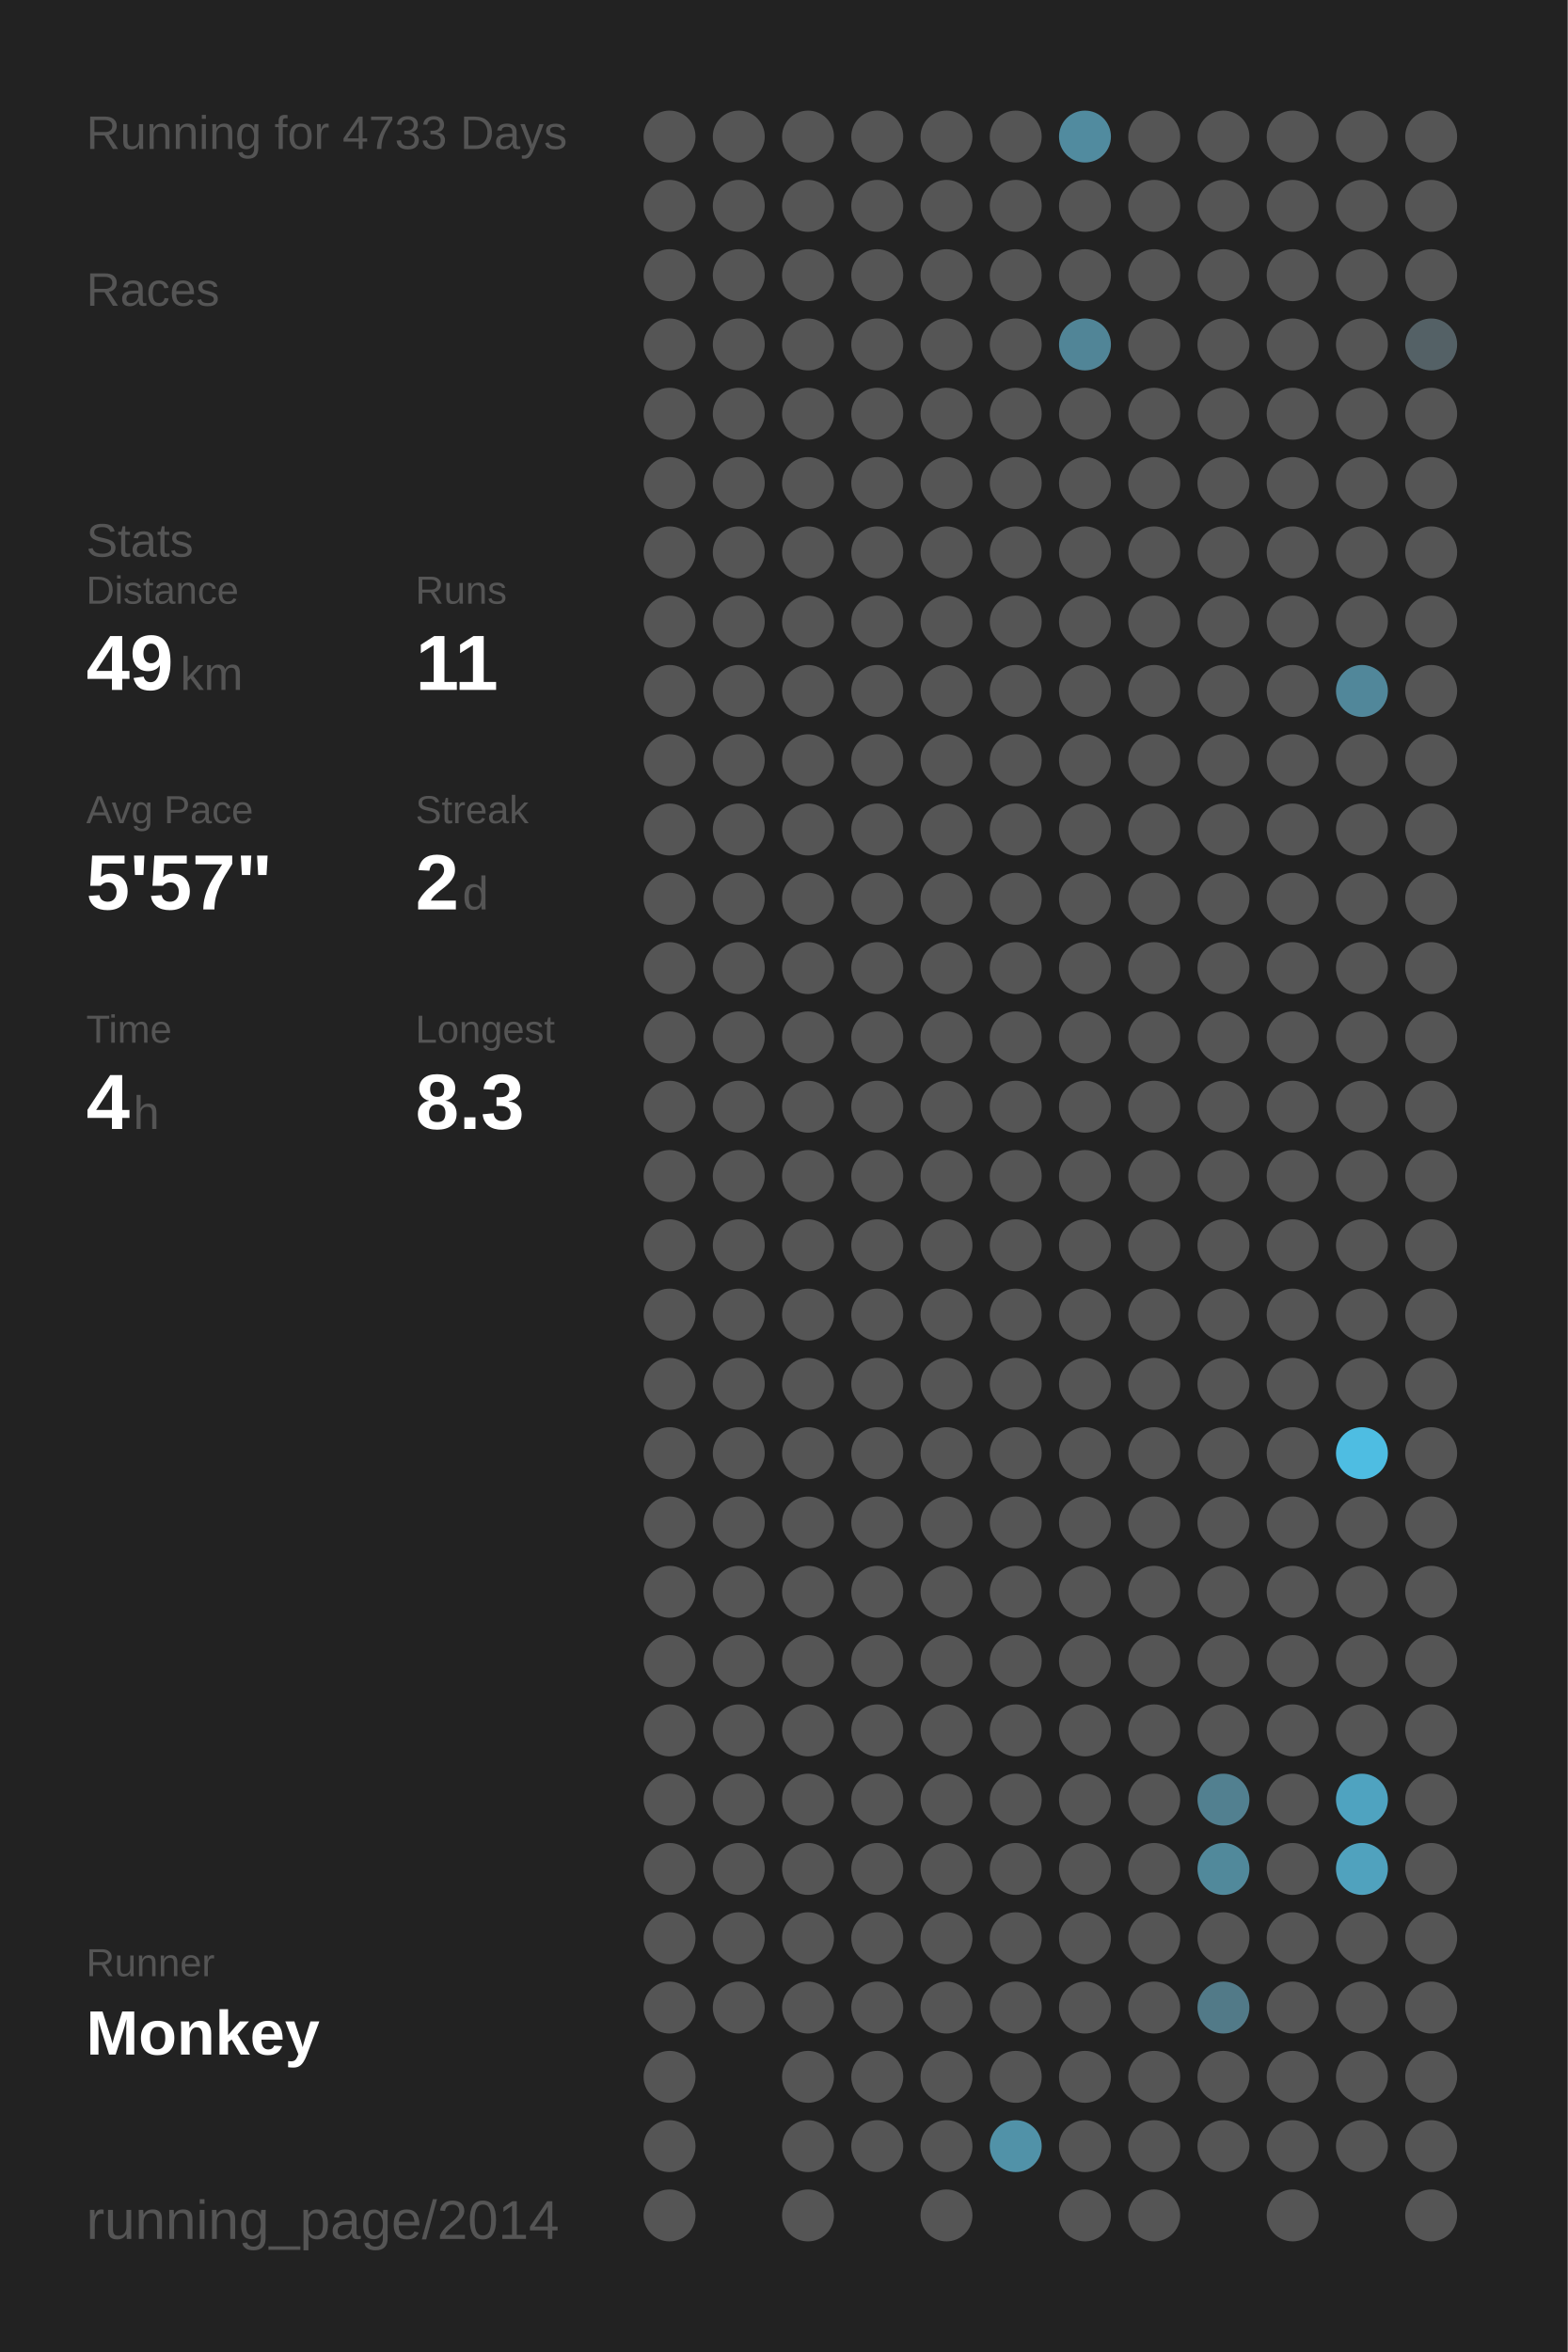
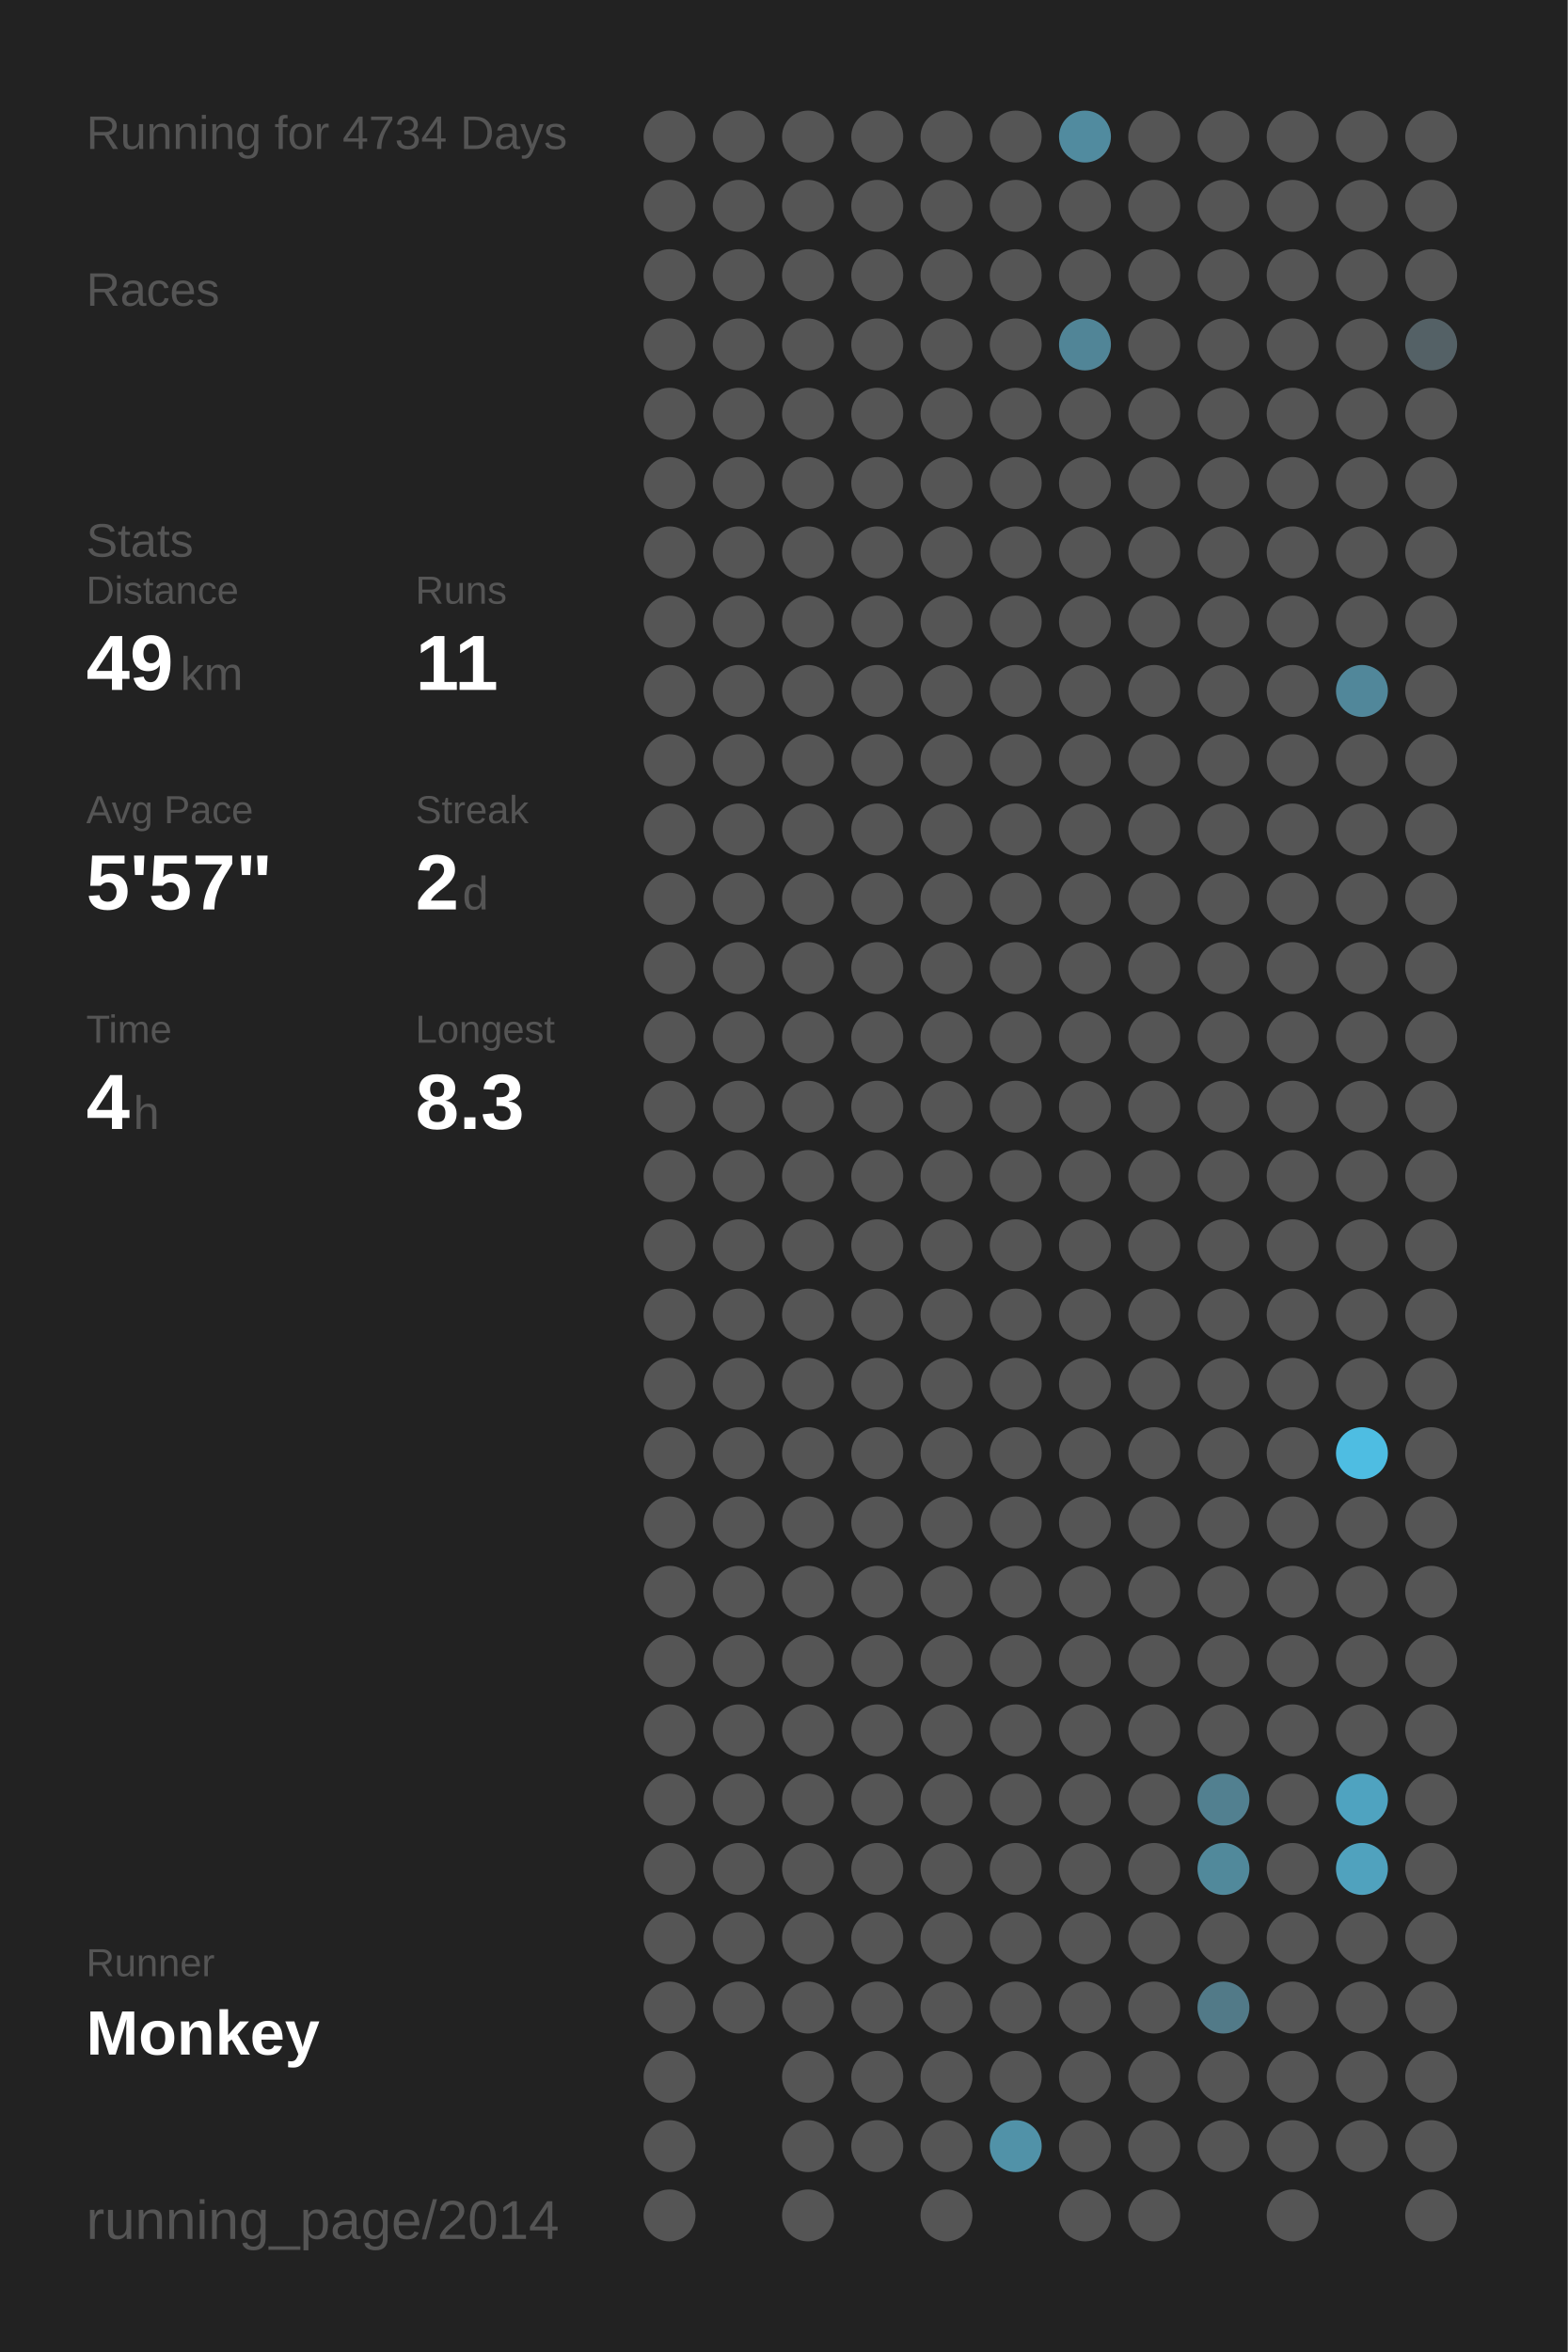
<svg xmlns="http://www.w3.org/2000/svg" baseProfile="full" height="300mm" version="1.1" viewBox="0,0,200,300" width="200mm">
  <defs />
  <rect fill="#222222" height="300" width="200" x="0" y="0" />
-   <text fill="#555555" style="font-size:6px; font-family:Arial;" x="11" y="19">Running for 4733 Days</text>
+   <text fill="#555555" style="font-size:6px; font-family:Arial;" x="11" y="19">Running for 4734 Days</text>
  <text fill="#555555" style="font-size:6px; font-family:Arial;" x="11" y="39">Races</text>
  <text fill="#555555" style="font-size:6px; font-family:Arial;" x="11" y="71">Stats</text>
  <text fill="#555555" style="font-size:5px; font-family:Arial;" x="11" y="77">Distance</text>
  <text fill="#FFFFFF" style="font-size:10px; font-family:Arial; font-weight:bold;" x="11" y="88">49</text>
  <text fill="#555555" style="font-size:6px; font-family:Arial;" x="23" y="88">km</text>
  <text fill="#555555" style="font-size:5px; font-family:Arial;" x="53" y="77">Runs</text>
  <text fill="#FFFFFF" style="font-size:10px; font-family:Arial; font-weight:bold;" x="53" y="88">11</text>
  <text fill="#555555" style="font-size:5px; font-family:Arial;" x="11" y="105">Avg Pace</text>
  <text fill="#FFFFFF" style="font-size:10px; font-family:Arial; font-weight:bold;" x="11" y="116">5'57"</text>
  <text fill="#555555" style="font-size:5px; font-family:Arial;" x="53" y="105">Streak</text>
  <text fill="#FFFFFF" style="font-size:10px; font-family:Arial; font-weight:bold;" x="53" y="116">2</text>
  <text fill="#555555" style="font-size:6px; font-family:Arial;" x="59" y="116">d</text>
  <text fill="#555555" style="font-size:5px; font-family:Arial;" x="11" y="133">Time</text>
  <text fill="#FFFFFF" style="font-size:10px; font-family:Arial; font-weight:bold;" x="11" y="144">4</text>
  <text fill="#555555" style="font-size:6px; font-family:Arial;" x="17" y="144">h</text>
  <text fill="#555555" style="font-size:5px; font-family:Arial;" x="53" y="133">Longest</text>
  <text fill="#FFFFFF" style="font-size:10px; font-family:Arial; font-weight:bold;" x="53" y="144">8.3</text>
  <text fill="#555555" style="font-size:5px; font-family:Arial;" x="11" y="252.065">Runner</text>
  <text fill="#FFFFFF" style="font-size:8px; font-family:Arial; font-weight:bold;" x="11" y="262.065">Monkey</text>
  <text fill="#555555" style="font-size:7px; font-family:Arial;" x="11" y="285.581">running_page/2014</text>
  <circle cx="85.417" cy="17.419" fill="#555555" r="3.312" />
  <circle cx="85.417" cy="26.258" fill="#555555" r="3.312" />
  <circle cx="85.417" cy="35.097" fill="#555555" r="3.312" />
  <circle cx="85.417" cy="43.935" fill="#555555" r="3.312" />
  <circle cx="85.417" cy="52.774" fill="#555555" r="3.312" />
  <circle cx="85.417" cy="61.613" fill="#555555" r="3.312" />
  <circle cx="85.417" cy="70.452" fill="#555555" r="3.312" />
  <circle cx="85.417" cy="79.29" fill="#555555" r="3.312" />
  <circle cx="85.417" cy="88.129" fill="#555555" r="3.312" />
  <circle cx="85.417" cy="96.968" fill="#555555" r="3.312" />
  <circle cx="85.417" cy="105.806" fill="#555555" r="3.312" />
  <circle cx="85.417" cy="114.645" fill="#555555" r="3.312" />
  <circle cx="85.417" cy="123.484" fill="#555555" r="3.312" />
  <circle cx="85.417" cy="132.323" fill="#555555" r="3.312" />
  <circle cx="85.417" cy="141.161" fill="#555555" r="3.312" />
  <circle cx="85.417" cy="150" fill="#555555" r="3.312" />
  <circle cx="85.417" cy="158.839" fill="#555555" r="3.312" />
  <circle cx="85.417" cy="167.677" fill="#555555" r="3.312" />
  <circle cx="85.417" cy="176.516" fill="#555555" r="3.312" />
  <circle cx="85.417" cy="185.355" fill="#555555" r="3.312" />
  <circle cx="85.417" cy="194.194" fill="#555555" r="3.312" />
  <circle cx="85.417" cy="203.032" fill="#555555" r="3.312" />
  <circle cx="85.417" cy="211.871" fill="#555555" r="3.312" />
  <circle cx="85.417" cy="220.71" fill="#555555" r="3.312" />
  <circle cx="85.417" cy="229.548" fill="#555555" r="3.312" />
  <circle cx="85.417" cy="238.387" fill="#555555" r="3.312" />
  <circle cx="85.417" cy="247.226" fill="#555555" r="3.312" />
  <circle cx="85.417" cy="256.065" fill="#555555" r="3.312" />
  <circle cx="85.417" cy="264.903" fill="#555555" r="3.312" />
  <circle cx="85.417" cy="273.742" fill="#555555" r="3.312" />
  <circle cx="85.417" cy="282.581" fill="#555555" r="3.312" />
  <circle cx="94.25" cy="17.419" fill="#555555" r="3.312" />
  <circle cx="94.25" cy="26.258" fill="#555555" r="3.312" />
  <circle cx="94.25" cy="35.097" fill="#555555" r="3.312" />
  <circle cx="94.25" cy="43.935" fill="#555555" r="3.312" />
  <circle cx="94.25" cy="52.774" fill="#555555" r="3.312" />
  <circle cx="94.25" cy="61.613" fill="#555555" r="3.312" />
  <circle cx="94.25" cy="70.452" fill="#555555" r="3.312" />
  <circle cx="94.25" cy="79.29" fill="#555555" r="3.312" />
  <circle cx="94.25" cy="88.129" fill="#555555" r="3.312" />
  <circle cx="94.25" cy="96.968" fill="#555555" r="3.312" />
  <circle cx="94.25" cy="105.806" fill="#555555" r="3.312" />
  <circle cx="94.25" cy="114.645" fill="#555555" r="3.312" />
  <circle cx="94.25" cy="123.484" fill="#555555" r="3.312" />
  <circle cx="94.25" cy="132.323" fill="#555555" r="3.312" />
  <circle cx="94.25" cy="141.161" fill="#555555" r="3.312" />
  <circle cx="94.25" cy="150" fill="#555555" r="3.312" />
  <circle cx="94.25" cy="158.839" fill="#555555" r="3.312" />
  <circle cx="94.25" cy="167.677" fill="#555555" r="3.312" />
  <circle cx="94.25" cy="176.516" fill="#555555" r="3.312" />
  <circle cx="94.25" cy="185.355" fill="#555555" r="3.312" />
  <circle cx="94.25" cy="194.194" fill="#555555" r="3.312" />
  <circle cx="94.25" cy="203.032" fill="#555555" r="3.312" />
  <circle cx="94.25" cy="211.871" fill="#555555" r="3.312" />
  <circle cx="94.25" cy="220.71" fill="#555555" r="3.312" />
  <circle cx="94.25" cy="229.548" fill="#555555" r="3.312" />
  <circle cx="94.25" cy="238.387" fill="#555555" r="3.312" />
  <circle cx="94.25" cy="247.226" fill="#555555" r="3.312" />
  <circle cx="94.25" cy="256.065" fill="#555555" r="3.312" />
  <circle cx="103.083" cy="17.419" fill="#555555" r="3.312" />
  <circle cx="103.083" cy="26.258" fill="#555555" r="3.312" />
  <circle cx="103.083" cy="35.097" fill="#555555" r="3.312" />
  <circle cx="103.083" cy="43.935" fill="#555555" r="3.312" />
  <circle cx="103.083" cy="52.774" fill="#555555" r="3.312" />
  <circle cx="103.083" cy="61.613" fill="#555555" r="3.312" />
  <circle cx="103.083" cy="70.452" fill="#555555" r="3.312" />
  <circle cx="103.083" cy="79.29" fill="#555555" r="3.312" />
  <circle cx="103.083" cy="88.129" fill="#555555" r="3.312" />
  <circle cx="103.083" cy="96.968" fill="#555555" r="3.312" />
  <circle cx="103.083" cy="105.806" fill="#555555" r="3.312" />
  <circle cx="103.083" cy="114.645" fill="#555555" r="3.312" />
  <circle cx="103.083" cy="123.484" fill="#555555" r="3.312" />
  <circle cx="103.083" cy="132.323" fill="#555555" r="3.312" />
  <circle cx="103.083" cy="141.161" fill="#555555" r="3.312" />
  <circle cx="103.083" cy="150" fill="#555555" r="3.312" />
  <circle cx="103.083" cy="158.839" fill="#555555" r="3.312" />
  <circle cx="103.083" cy="167.677" fill="#555555" r="3.312" />
  <circle cx="103.083" cy="176.516" fill="#555555" r="3.312" />
  <circle cx="103.083" cy="185.355" fill="#555555" r="3.312" />
  <circle cx="103.083" cy="194.194" fill="#555555" r="3.312" />
  <circle cx="103.083" cy="203.032" fill="#555555" r="3.312" />
  <circle cx="103.083" cy="211.871" fill="#555555" r="3.312" />
  <circle cx="103.083" cy="220.71" fill="#555555" r="3.312" />
  <circle cx="103.083" cy="229.548" fill="#555555" r="3.312" />
  <circle cx="103.083" cy="238.387" fill="#555555" r="3.312" />
  <circle cx="103.083" cy="247.226" fill="#555555" r="3.312" />
  <circle cx="103.083" cy="256.065" fill="#555555" r="3.312" />
  <circle cx="103.083" cy="264.903" fill="#555555" r="3.312" />
  <circle cx="103.083" cy="273.742" fill="#555555" r="3.312" />
  <circle cx="103.083" cy="282.581" fill="#555555" r="3.312" />
  <circle cx="111.917" cy="17.419" fill="#555555" r="3.312" />
  <circle cx="111.917" cy="26.258" fill="#555555" r="3.312" />
  <circle cx="111.917" cy="35.097" fill="#555555" r="3.312" />
  <circle cx="111.917" cy="43.935" fill="#555555" r="3.312" />
  <circle cx="111.917" cy="52.774" fill="#555555" r="3.312" />
  <circle cx="111.917" cy="61.613" fill="#555555" r="3.312" />
  <circle cx="111.917" cy="70.452" fill="#555555" r="3.312" />
  <circle cx="111.917" cy="79.29" fill="#555555" r="3.312" />
  <circle cx="111.917" cy="88.129" fill="#555555" r="3.312" />
  <circle cx="111.917" cy="96.968" fill="#555555" r="3.312" />
  <circle cx="111.917" cy="105.806" fill="#555555" r="3.312" />
  <circle cx="111.917" cy="114.645" fill="#555555" r="3.312" />
  <circle cx="111.917" cy="123.484" fill="#555555" r="3.312" />
  <circle cx="111.917" cy="132.323" fill="#555555" r="3.312" />
  <circle cx="111.917" cy="141.161" fill="#555555" r="3.312" />
  <circle cx="111.917" cy="150" fill="#555555" r="3.312" />
  <circle cx="111.917" cy="158.839" fill="#555555" r="3.312" />
  <circle cx="111.917" cy="167.677" fill="#555555" r="3.312" />
  <circle cx="111.917" cy="176.516" fill="#555555" r="3.312" />
  <circle cx="111.917" cy="185.355" fill="#555555" r="3.312" />
  <circle cx="111.917" cy="194.194" fill="#555555" r="3.312" />
  <circle cx="111.917" cy="203.032" fill="#555555" r="3.312" />
  <circle cx="111.917" cy="211.871" fill="#555555" r="3.312" />
  <circle cx="111.917" cy="220.71" fill="#555555" r="3.312" />
  <circle cx="111.917" cy="229.548" fill="#555555" r="3.312" />
  <circle cx="111.917" cy="238.387" fill="#555555" r="3.312" />
  <circle cx="111.917" cy="247.226" fill="#555555" r="3.312" />
  <circle cx="111.917" cy="256.065" fill="#555555" r="3.312" />
  <circle cx="111.917" cy="264.903" fill="#555555" r="3.312" />
  <circle cx="111.917" cy="273.742" fill="#555555" r="3.312" />
  <circle cx="120.75" cy="17.419" fill="#555555" r="3.312" />
  <circle cx="120.75" cy="26.258" fill="#555555" r="3.312" />
  <circle cx="120.75" cy="35.097" fill="#555555" r="3.312" />
  <circle cx="120.75" cy="43.935" fill="#555555" r="3.312" />
  <circle cx="120.75" cy="52.774" fill="#555555" r="3.312" />
  <circle cx="120.75" cy="61.613" fill="#555555" r="3.312" />
  <circle cx="120.75" cy="70.452" fill="#555555" r="3.312" />
  <circle cx="120.75" cy="79.29" fill="#555555" r="3.312" />
  <circle cx="120.75" cy="88.129" fill="#555555" r="3.312" />
  <circle cx="120.75" cy="96.968" fill="#555555" r="3.312" />
  <circle cx="120.75" cy="105.806" fill="#555555" r="3.312" />
  <circle cx="120.75" cy="114.645" fill="#555555" r="3.312" />
  <circle cx="120.75" cy="123.484" fill="#555555" r="3.312" />
  <circle cx="120.75" cy="132.323" fill="#555555" r="3.312" />
  <circle cx="120.75" cy="141.161" fill="#555555" r="3.312" />
  <circle cx="120.75" cy="150" fill="#555555" r="3.312" />
  <circle cx="120.75" cy="158.839" fill="#555555" r="3.312" />
  <circle cx="120.75" cy="167.677" fill="#555555" r="3.312" />
  <circle cx="120.75" cy="176.516" fill="#555555" r="3.312" />
  <circle cx="120.75" cy="185.355" fill="#555555" r="3.312" />
  <circle cx="120.75" cy="194.194" fill="#555555" r="3.312" />
  <circle cx="120.75" cy="203.032" fill="#555555" r="3.312" />
  <circle cx="120.75" cy="211.871" fill="#555555" r="3.312" />
  <circle cx="120.75" cy="220.71" fill="#555555" r="3.312" />
  <circle cx="120.75" cy="229.548" fill="#555555" r="3.312" />
  <circle cx="120.75" cy="238.387" fill="#555555" r="3.312" />
  <circle cx="120.75" cy="247.226" fill="#555555" r="3.312" />
  <circle cx="120.75" cy="256.065" fill="#555555" r="3.312" />
  <circle cx="120.75" cy="264.903" fill="#555555" r="3.312" />
  <circle cx="120.75" cy="273.742" fill="#555555" r="3.312" />
  <circle cx="120.75" cy="282.581" fill="#555555" r="3.312" />
  <circle cx="129.583" cy="17.419" fill="#555555" r="3.312" />
  <circle cx="129.583" cy="26.258" fill="#555555" r="3.312" />
  <circle cx="129.583" cy="35.097" fill="#555555" r="3.312" />
  <circle cx="129.583" cy="43.935" fill="#555555" r="3.312" />
  <circle cx="129.583" cy="52.774" fill="#555555" r="3.312" />
  <circle cx="129.583" cy="61.613" fill="#555555" r="3.312" />
  <circle cx="129.583" cy="70.452" fill="#555555" r="3.312" />
  <circle cx="129.583" cy="79.29" fill="#555555" r="3.312" />
  <circle cx="129.583" cy="88.129" fill="#555555" r="3.312" />
  <circle cx="129.583" cy="96.968" fill="#555555" r="3.312" />
  <circle cx="129.583" cy="105.806" fill="#555555" r="3.312" />
  <circle cx="129.583" cy="114.645" fill="#555555" r="3.312" />
  <circle cx="129.583" cy="123.484" fill="#555555" r="3.312" />
  <circle cx="129.583" cy="132.323" fill="#555555" r="3.312" />
  <circle cx="129.583" cy="141.161" fill="#555555" r="3.312" />
  <circle cx="129.583" cy="150" fill="#555555" r="3.312" />
  <circle cx="129.583" cy="158.839" fill="#555555" r="3.312" />
  <circle cx="129.583" cy="167.677" fill="#555555" r="3.312" />
  <circle cx="129.583" cy="176.516" fill="#555555" r="3.312" />
  <circle cx="129.583" cy="185.355" fill="#555555" r="3.312" />
  <circle cx="129.583" cy="194.194" fill="#555555" r="3.312" />
  <circle cx="129.583" cy="203.032" fill="#555555" r="3.312" />
  <circle cx="129.583" cy="211.871" fill="#555555" r="3.312" />
  <circle cx="129.583" cy="220.71" fill="#555555" r="3.312" />
  <circle cx="129.583" cy="229.548" fill="#555555" r="3.312" />
  <circle cx="129.583" cy="238.387" fill="#555555" r="3.312" />
  <circle cx="129.583" cy="247.226" fill="#555555" r="3.312" />
  <circle cx="129.583" cy="256.065" fill="#555555" r="3.312" />
  <circle cx="129.583" cy="264.903" fill="#555555" r="3.312" />
  <circle cx="129.583" cy="273.742" fill="#5192a8" r="3.312" />
  <circle cx="138.417" cy="17.419" fill="#518b9f" r="3.312" />
  <circle cx="138.417" cy="26.258" fill="#555555" r="3.312" />
  <circle cx="138.417" cy="35.097" fill="#555555" r="3.312" />
  <circle cx="138.417" cy="43.935" fill="#518597" r="3.312" />
  <circle cx="138.417" cy="52.774" fill="#555555" r="3.312" />
  <circle cx="138.417" cy="61.613" fill="#555555" r="3.312" />
  <circle cx="138.417" cy="70.452" fill="#555555" r="3.312" />
  <circle cx="138.417" cy="79.29" fill="#555555" r="3.312" />
  <circle cx="138.417" cy="88.129" fill="#555555" r="3.312" />
  <circle cx="138.417" cy="96.968" fill="#555555" r="3.312" />
  <circle cx="138.417" cy="105.806" fill="#555555" r="3.312" />
  <circle cx="138.417" cy="114.645" fill="#555555" r="3.312" />
  <circle cx="138.417" cy="123.484" fill="#555555" r="3.312" />
  <circle cx="138.417" cy="132.323" fill="#555555" r="3.312" />
  <circle cx="138.417" cy="141.161" fill="#555555" r="3.312" />
  <circle cx="138.417" cy="150" fill="#555555" r="3.312" />
  <circle cx="138.417" cy="158.839" fill="#555555" r="3.312" />
  <circle cx="138.417" cy="167.677" fill="#555555" r="3.312" />
  <circle cx="138.417" cy="176.516" fill="#555555" r="3.312" />
  <circle cx="138.417" cy="185.355" fill="#555555" r="3.312" />
  <circle cx="138.417" cy="194.194" fill="#555555" r="3.312" />
  <circle cx="138.417" cy="203.032" fill="#555555" r="3.312" />
  <circle cx="138.417" cy="211.871" fill="#555555" r="3.312" />
  <circle cx="138.417" cy="220.71" fill="#555555" r="3.312" />
  <circle cx="138.417" cy="229.548" fill="#555555" r="3.312" />
  <circle cx="138.417" cy="238.387" fill="#555555" r="3.312" />
  <circle cx="138.417" cy="247.226" fill="#555555" r="3.312" />
  <circle cx="138.417" cy="256.065" fill="#555555" r="3.312" />
  <circle cx="138.417" cy="264.903" fill="#555555" r="3.312" />
  <circle cx="138.417" cy="273.742" fill="#555555" r="3.312" />
  <circle cx="138.417" cy="282.581" fill="#555555" r="3.312" />
  <circle cx="147.25" cy="17.419" fill="#555555" r="3.312" />
  <circle cx="147.25" cy="26.258" fill="#555555" r="3.312" />
  <circle cx="147.25" cy="35.097" fill="#555555" r="3.312" />
  <circle cx="147.25" cy="43.935" fill="#555555" r="3.312" />
  <circle cx="147.25" cy="52.774" fill="#555555" r="3.312" />
  <circle cx="147.25" cy="61.613" fill="#555555" r="3.312" />
  <circle cx="147.25" cy="70.452" fill="#555555" r="3.312" />
  <circle cx="147.25" cy="79.29" fill="#555555" r="3.312" />
  <circle cx="147.25" cy="88.129" fill="#555555" r="3.312" />
  <circle cx="147.25" cy="96.968" fill="#555555" r="3.312" />
  <circle cx="147.25" cy="105.806" fill="#555555" r="3.312" />
  <circle cx="147.25" cy="114.645" fill="#555555" r="3.312" />
  <circle cx="147.25" cy="123.484" fill="#555555" r="3.312" />
  <circle cx="147.25" cy="132.323" fill="#555555" r="3.312" />
  <circle cx="147.25" cy="141.161" fill="#555555" r="3.312" />
  <circle cx="147.25" cy="150" fill="#555555" r="3.312" />
  <circle cx="147.25" cy="158.839" fill="#555555" r="3.312" />
  <circle cx="147.25" cy="167.677" fill="#555555" r="3.312" />
  <circle cx="147.25" cy="176.516" fill="#555555" r="3.312" />
  <circle cx="147.25" cy="185.355" fill="#555555" r="3.312" />
  <circle cx="147.25" cy="194.194" fill="#555555" r="3.312" />
  <circle cx="147.25" cy="203.032" fill="#555555" r="3.312" />
  <circle cx="147.25" cy="211.871" fill="#555555" r="3.312" />
  <circle cx="147.25" cy="220.71" fill="#555555" r="3.312" />
  <circle cx="147.25" cy="229.548" fill="#555555" r="3.312" />
  <circle cx="147.25" cy="238.387" fill="#555555" r="3.312" />
  <circle cx="147.25" cy="247.226" fill="#555555" r="3.312" />
  <circle cx="147.25" cy="256.065" fill="#555555" r="3.312" />
  <circle cx="147.25" cy="264.903" fill="#555555" r="3.312" />
  <circle cx="147.25" cy="273.742" fill="#555555" r="3.312" />
  <circle cx="147.25" cy="282.581" fill="#555555" r="3.312" />
  <circle cx="156.083" cy="17.419" fill="#555555" r="3.312" />
  <circle cx="156.083" cy="26.258" fill="#555555" r="3.312" />
  <circle cx="156.083" cy="35.097" fill="#555555" r="3.312" />
  <circle cx="156.083" cy="43.935" fill="#555555" r="3.312" />
  <circle cx="156.083" cy="52.774" fill="#555555" r="3.312" />
  <circle cx="156.083" cy="61.613" fill="#555555" r="3.312" />
  <circle cx="156.083" cy="70.452" fill="#555555" r="3.312" />
  <circle cx="156.083" cy="79.29" fill="#555555" r="3.312" />
  <circle cx="156.083" cy="88.129" fill="#555555" r="3.312" />
  <circle cx="156.083" cy="96.968" fill="#555555" r="3.312" />
  <circle cx="156.083" cy="105.806" fill="#555555" r="3.312" />
  <circle cx="156.083" cy="114.645" fill="#555555" r="3.312" />
  <circle cx="156.083" cy="123.484" fill="#555555" r="3.312" />
  <circle cx="156.083" cy="132.323" fill="#555555" r="3.312" />
  <circle cx="156.083" cy="141.161" fill="#555555" r="3.312" />
  <circle cx="156.083" cy="150" fill="#555555" r="3.312" />
  <circle cx="156.083" cy="158.839" fill="#555555" r="3.312" />
  <circle cx="156.083" cy="167.677" fill="#555555" r="3.312" />
  <circle cx="156.083" cy="176.516" fill="#555555" r="3.312" />
  <circle cx="156.083" cy="185.355" fill="#555555" r="3.312" />
  <circle cx="156.083" cy="194.194" fill="#555555" r="3.312" />
  <circle cx="156.083" cy="203.032" fill="#555555" r="3.312" />
  <circle cx="156.083" cy="211.871" fill="#555555" r="3.312" />
  <circle cx="156.083" cy="220.71" fill="#555555" r="3.312" />
  <circle cx="156.083" cy="229.548" fill="#528090" r="3.312" />
  <circle cx="156.083" cy="238.387" fill="#51899b" r="3.312" />
  <circle cx="156.083" cy="247.226" fill="#555555" r="3.312" />
  <circle cx="156.083" cy="256.065" fill="#527a88" r="3.312" />
  <circle cx="156.083" cy="264.903" fill="#555555" r="3.312" />
  <circle cx="156.083" cy="273.742" fill="#555555" r="3.312" />
  <circle cx="164.917" cy="17.419" fill="#555555" r="3.312" />
  <circle cx="164.917" cy="26.258" fill="#555555" r="3.312" />
  <circle cx="164.917" cy="35.097" fill="#555555" r="3.312" />
  <circle cx="164.917" cy="43.935" fill="#555555" r="3.312" />
  <circle cx="164.917" cy="52.774" fill="#555555" r="3.312" />
  <circle cx="164.917" cy="61.613" fill="#555555" r="3.312" />
  <circle cx="164.917" cy="70.452" fill="#555555" r="3.312" />
  <circle cx="164.917" cy="79.29" fill="#555555" r="3.312" />
  <circle cx="164.917" cy="88.129" fill="#555555" r="3.312" />
  <circle cx="164.917" cy="96.968" fill="#555555" r="3.312" />
  <circle cx="164.917" cy="105.806" fill="#555555" r="3.312" />
  <circle cx="164.917" cy="114.645" fill="#555555" r="3.312" />
  <circle cx="164.917" cy="123.484" fill="#555555" r="3.312" />
  <circle cx="164.917" cy="132.323" fill="#555555" r="3.312" />
  <circle cx="164.917" cy="141.161" fill="#555555" r="3.312" />
  <circle cx="164.917" cy="150" fill="#555555" r="3.312" />
  <circle cx="164.917" cy="158.839" fill="#555555" r="3.312" />
  <circle cx="164.917" cy="167.677" fill="#555555" r="3.312" />
  <circle cx="164.917" cy="176.516" fill="#555555" r="3.312" />
  <circle cx="164.917" cy="185.355" fill="#555555" r="3.312" />
  <circle cx="164.917" cy="194.194" fill="#555555" r="3.312" />
  <circle cx="164.917" cy="203.032" fill="#555555" r="3.312" />
  <circle cx="164.917" cy="211.871" fill="#555555" r="3.312" />
  <circle cx="164.917" cy="220.71" fill="#555555" r="3.312" />
  <circle cx="164.917" cy="229.548" fill="#555555" r="3.312" />
  <circle cx="164.917" cy="238.387" fill="#555555" r="3.312" />
  <circle cx="164.917" cy="247.226" fill="#555555" r="3.312" />
  <circle cx="164.917" cy="256.065" fill="#555555" r="3.312" />
  <circle cx="164.917" cy="264.903" fill="#555555" r="3.312" />
  <circle cx="164.917" cy="273.742" fill="#555555" r="3.312" />
  <circle cx="164.917" cy="282.581" fill="#555555" r="3.312" />
  <circle cx="173.75" cy="17.419" fill="#555555" r="3.312" />
  <circle cx="173.75" cy="26.258" fill="#555555" r="3.312" />
  <circle cx="173.75" cy="35.097" fill="#555555" r="3.312" />
  <circle cx="173.75" cy="43.935" fill="#555555" r="3.312" />
  <circle cx="173.75" cy="52.774" fill="#555555" r="3.312" />
  <circle cx="173.75" cy="61.613" fill="#555555" r="3.312" />
  <circle cx="173.75" cy="70.452" fill="#555555" r="3.312" />
  <circle cx="173.75" cy="79.29" fill="#555555" r="3.312" />
  <circle cx="173.75" cy="88.129" fill="#51879a" r="3.312" />
  <circle cx="173.75" cy="96.968" fill="#555555" r="3.312" />
  <circle cx="173.75" cy="105.806" fill="#555555" r="3.312" />
  <circle cx="173.75" cy="114.645" fill="#555555" r="3.312" />
  <circle cx="173.75" cy="123.484" fill="#555555" r="3.312" />
  <circle cx="173.75" cy="132.323" fill="#555555" r="3.312" />
  <circle cx="173.75" cy="141.161" fill="#555555" r="3.312" />
  <circle cx="173.75" cy="150" fill="#555555" r="3.312" />
  <circle cx="173.75" cy="158.839" fill="#555555" r="3.312" />
  <circle cx="173.75" cy="167.677" fill="#555555" r="3.312" />
  <circle cx="173.75" cy="176.516" fill="#555555" r="3.312" />
  <circle cx="173.75" cy="185.355" fill="#4ebde2" r="3.312" />
  <circle cx="173.75" cy="194.194" fill="#555555" r="3.312" />
  <circle cx="173.75" cy="203.032" fill="#555555" r="3.312" />
  <circle cx="173.75" cy="211.871" fill="#555555" r="3.312" />
  <circle cx="173.75" cy="220.71" fill="#555555" r="3.312" />
  <circle cx="173.75" cy="229.548" fill="#4fa3c0" r="3.312" />
  <circle cx="173.75" cy="238.387" fill="#50a2be" r="3.312" />
  <circle cx="173.75" cy="247.226" fill="#555555" r="3.312" />
  <circle cx="173.75" cy="256.065" fill="#555555" r="3.312" />
  <circle cx="173.75" cy="264.903" fill="#555555" r="3.312" />
  <circle cx="173.75" cy="273.742" fill="#555555" r="3.312" />
  <circle cx="182.583" cy="17.419" fill="#555555" r="3.312" />
  <circle cx="182.583" cy="26.258" fill="#555555" r="3.312" />
  <circle cx="182.583" cy="35.097" fill="#555555" r="3.312" />
  <circle cx="182.583" cy="43.935" fill="#546166" r="3.312" />
  <circle cx="182.583" cy="52.774" fill="#555555" r="3.312" />
  <circle cx="182.583" cy="61.613" fill="#555555" r="3.312" />
  <circle cx="182.583" cy="70.452" fill="#555555" r="3.312" />
  <circle cx="182.583" cy="79.29" fill="#555555" r="3.312" />
  <circle cx="182.583" cy="88.129" fill="#555555" r="3.312" />
  <circle cx="182.583" cy="96.968" fill="#555555" r="3.312" />
  <circle cx="182.583" cy="105.806" fill="#555555" r="3.312" />
  <circle cx="182.583" cy="114.645" fill="#555555" r="3.312" />
  <circle cx="182.583" cy="123.484" fill="#555555" r="3.312" />
  <circle cx="182.583" cy="132.323" fill="#555555" r="3.312" />
  <circle cx="182.583" cy="141.161" fill="#555555" r="3.312" />
  <circle cx="182.583" cy="150" fill="#555555" r="3.312" />
  <circle cx="182.583" cy="158.839" fill="#555555" r="3.312" />
  <circle cx="182.583" cy="167.677" fill="#555555" r="3.312" />
  <circle cx="182.583" cy="176.516" fill="#555555" r="3.312" />
  <circle cx="182.583" cy="185.355" fill="#555555" r="3.312" />
  <circle cx="182.583" cy="194.194" fill="#555555" r="3.312" />
  <circle cx="182.583" cy="203.032" fill="#555555" r="3.312" />
  <circle cx="182.583" cy="211.871" fill="#555555" r="3.312" />
  <circle cx="182.583" cy="220.71" fill="#555555" r="3.312" />
  <circle cx="182.583" cy="229.548" fill="#555555" r="3.312" />
  <circle cx="182.583" cy="238.387" fill="#555555" r="3.312" />
  <circle cx="182.583" cy="247.226" fill="#555555" r="3.312" />
  <circle cx="182.583" cy="256.065" fill="#555555" r="3.312" />
  <circle cx="182.583" cy="264.903" fill="#555555" r="3.312" />
  <circle cx="182.583" cy="273.742" fill="#555555" r="3.312" />
  <circle cx="182.583" cy="282.581" fill="#555555" r="3.312" />
</svg>
